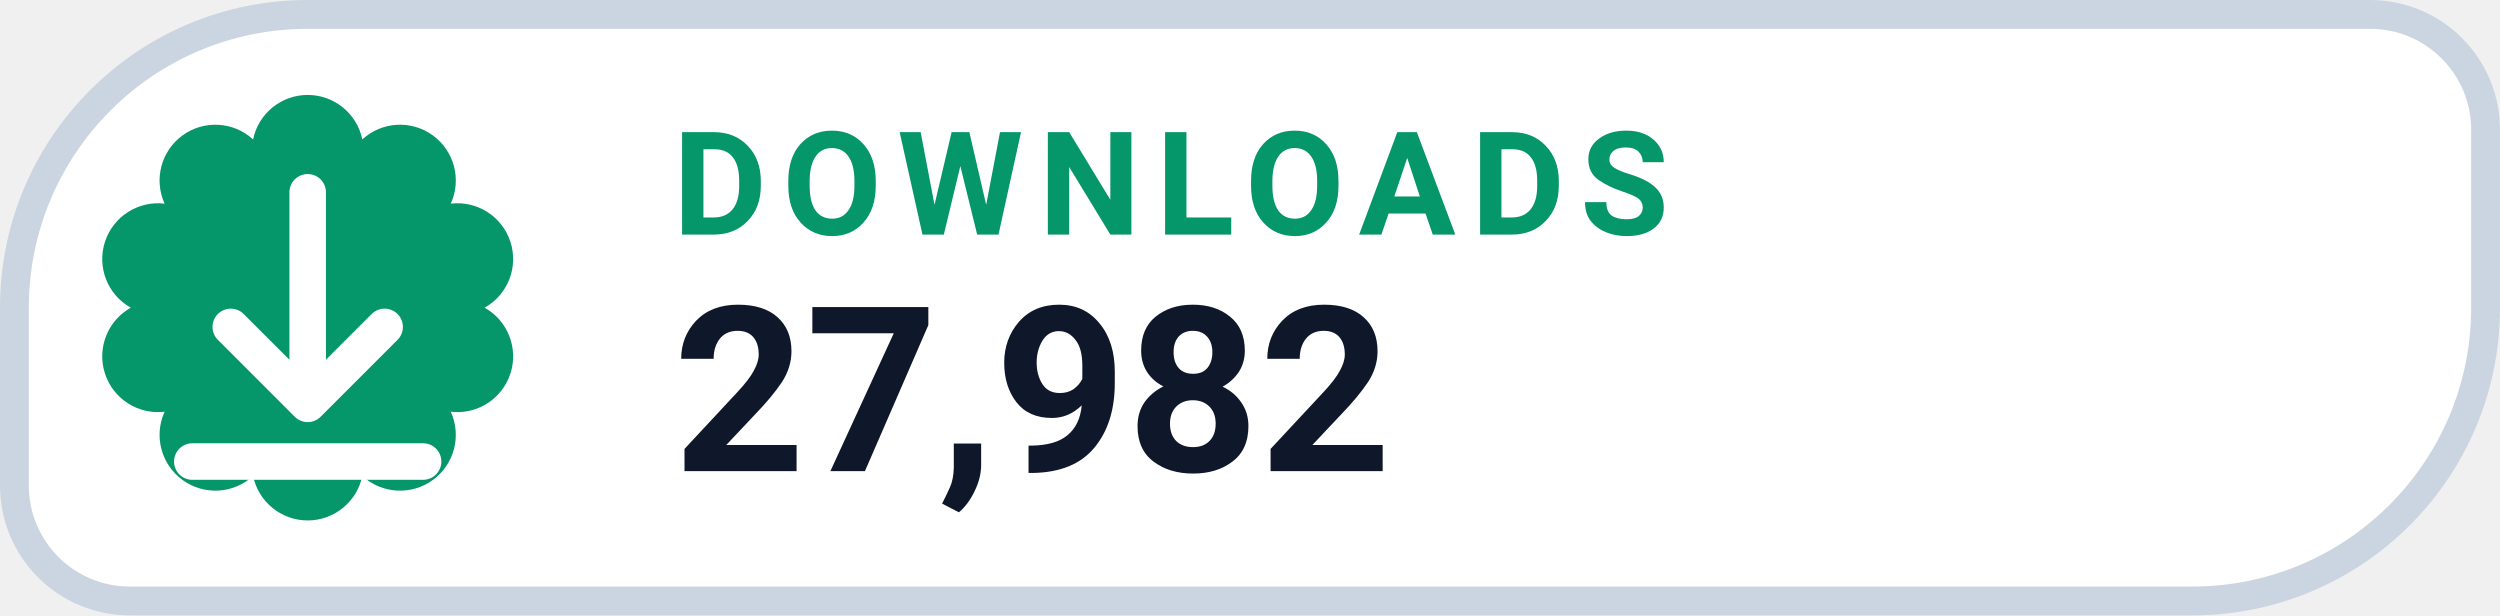
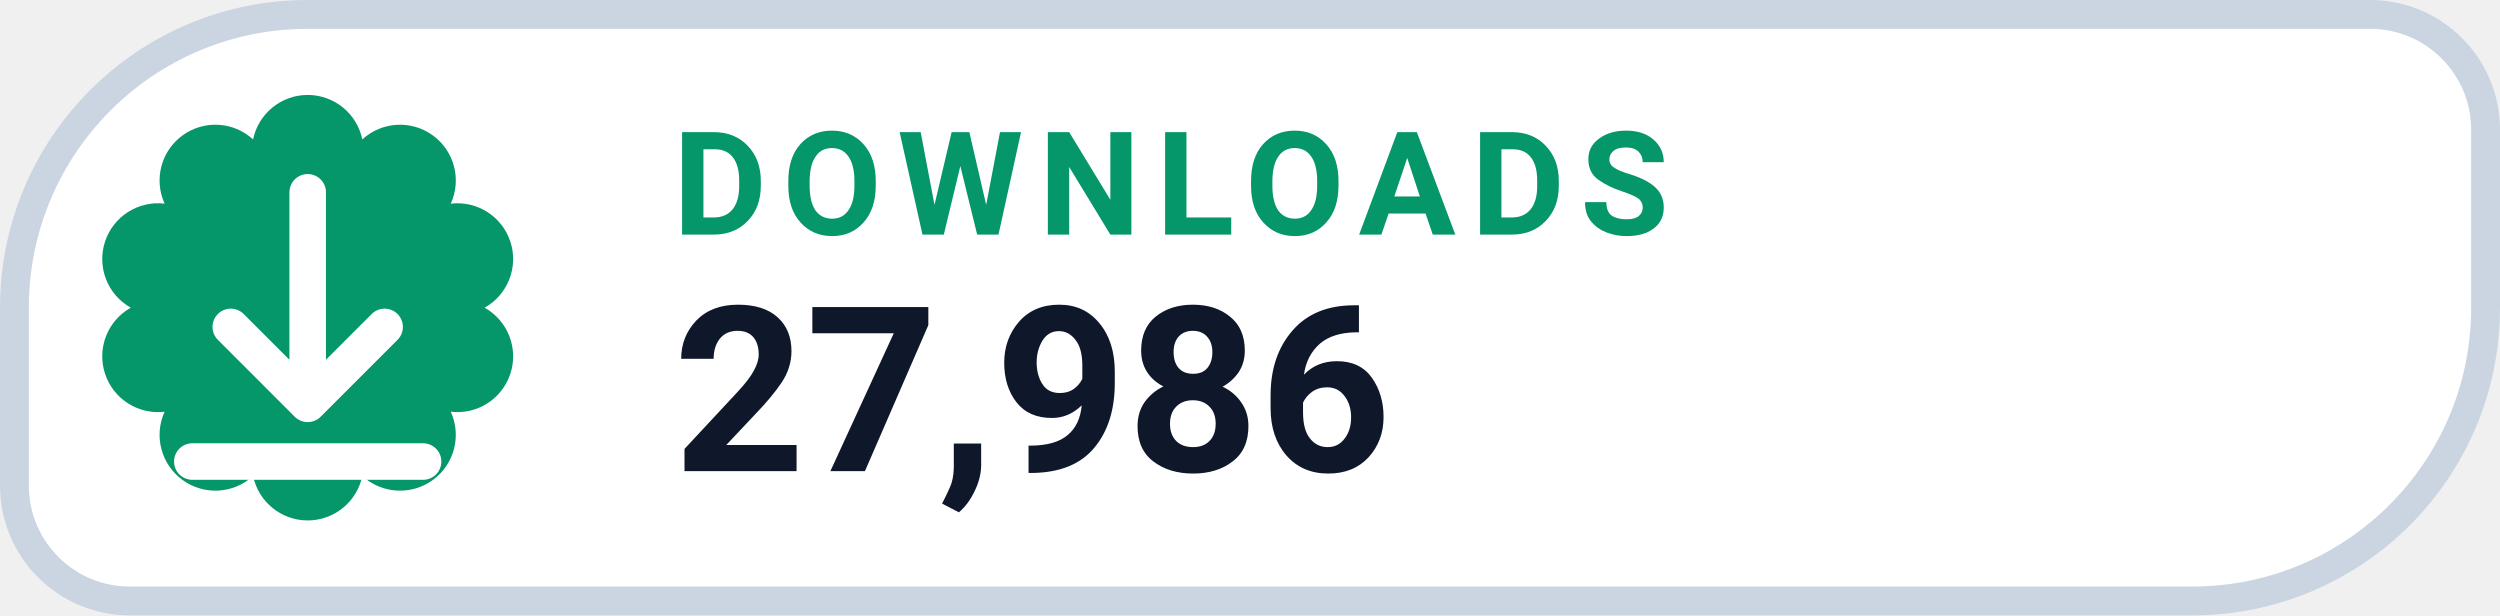
- <svg xmlns="http://www.w3.org/2000/svg" width="130" height="32" viewBox="0 0 130 32" role="img" aria-label="DOWNLOADS 27,982">
+ <svg xmlns="http://www.w3.org/2000/svg" width="130" height="32" viewBox="0 0 130 32" role="img" aria-label="DOWNLOADS 27,986">
  <path d="M 16.00 0.75 H 123.25 A 6.00 6.00 0 0 1 129.25 6.75 V 16.00 A 15.25 15.25 0 0 1 114.00 31.25 H 6.75 A 6.00 6.00 0 0 1 0.75 25.25 V 16.00 A 15.25 15.25 0 0 1 16.00 0.75 Z" fill="#FFFFFF" stroke="#CBD5E1" stroke-width="1.5" />
  <path d="M 13.16 7.25 A 2.90 2.90 0 0 1 18.84 7.25 A 2.90 2.90 0 0 1 23.44 10.59 A 2.90 2.90 0 0 1 25.20 16.00 A 2.90 2.90 0 0 1 23.44 21.41 A 2.90 2.90 0 0 1 18.84 24.75 A 2.90 2.90 0 0 1 13.16 24.75 A 2.90 2.90 0 0 1 8.56 21.41 A 2.90 2.90 0 0 1 6.80 16.00 A 2.90 2.90 0 0 1 8.56 10.59 A 2.90 2.90 0 0 1 13.16 7.25 Z" fill="#059669" />
  <g transform="translate(16 16)" style="color:#FFFFFF;">
    <path d="M0 -6 v11 m0 0 l4 -4 m-4 4 l-4 -4 M-6 8 h12" fill="none" stroke="currentColor" stroke-width="1.9" stroke-linecap="round" stroke-linejoin="round" />
  </g>
  <text x="35" y="12.2" fill="#059669" font-family="-apple-system,BlinkMacSystemFont,'Segoe UI',Roboto,Helvetica,Arial,sans-serif" font-size="7.5" font-weight="700" letter-spacing=".8">DOWNLOADS</text>
-   <text x="35" y="24.5" fill="#0F172A" font-family="-apple-system,BlinkMacSystemFont,'Segoe UI',Roboto,Helvetica,Arial,sans-serif" font-size="12" font-weight="750">27,982</text>
+   <text x="35" y="24.5" fill="#0F172A" font-family="-apple-system,BlinkMacSystemFont,'Segoe UI',Roboto,Helvetica,Arial,sans-serif" font-size="12" font-weight="750">27,986</text>
</svg>
